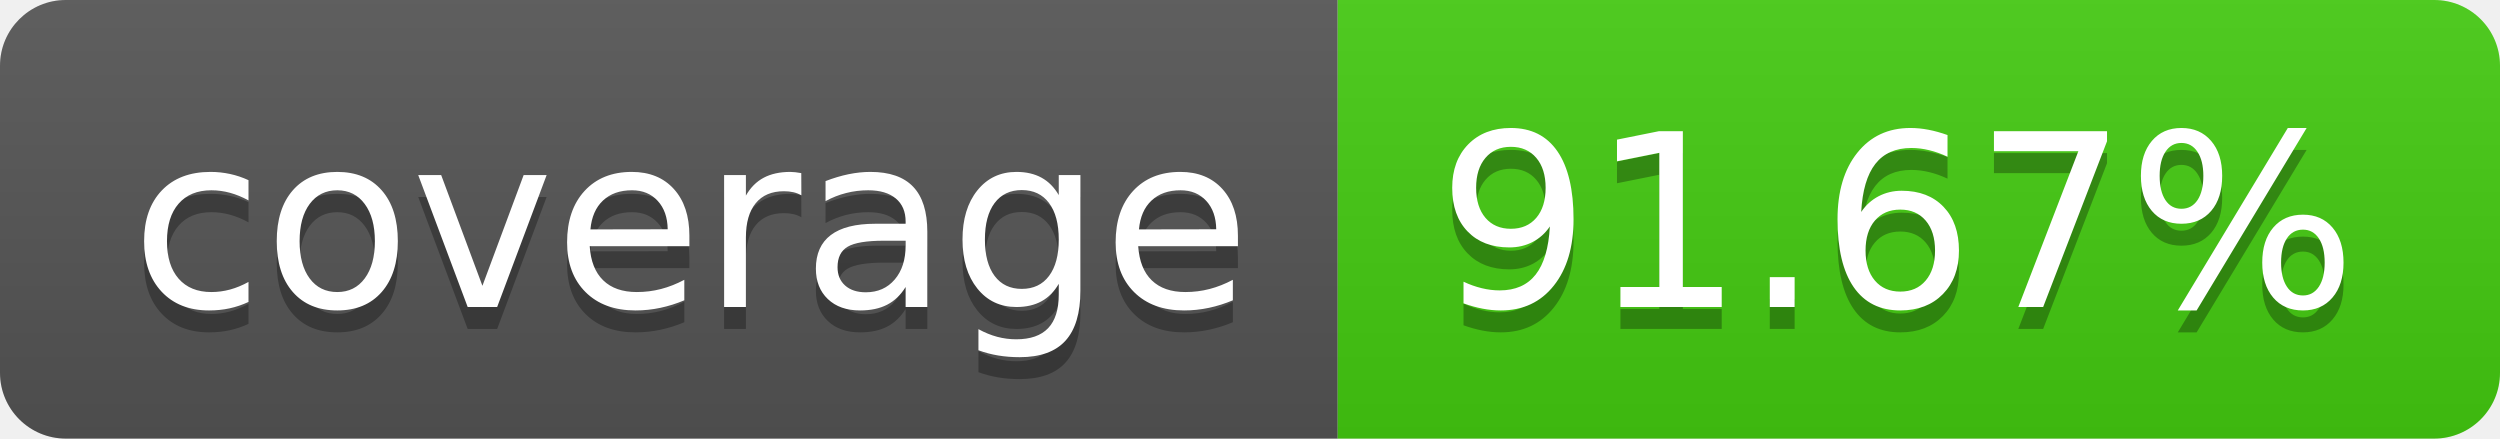
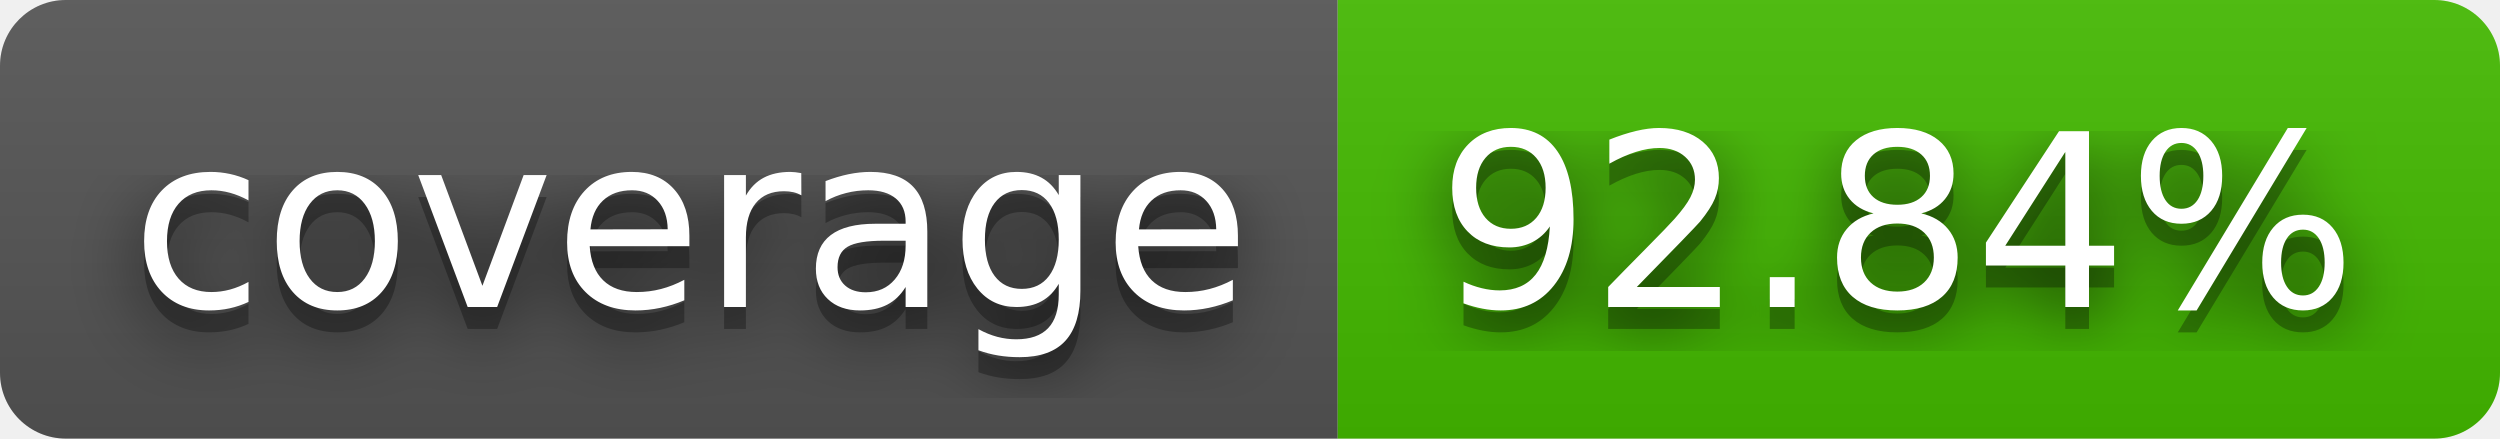
- <svg xmlns="http://www.w3.org/2000/svg" width="114" height="20" role="img" aria-label="coverage: 91.67%">
+ <svg xmlns="http://www.w3.org/2000/svg" width="114" height="20" role="img" aria-label="coverage: 92.84%">
+   <filter id="blur">
+     <feGaussianBlur in="SourceGraphic" stdDeviation="16" />
+   </filter>
  <linearGradient id="s" x2="0" y2="100%">
    <stop offset="0" stop-color="#bbb" stop-opacity=".1" />
    <stop offset="1" stop-opacity=".1" />
  </linearGradient>
  <clipPath id="r">
    <rect width="114" height="20" rx="3" fill="#fff" />
  </clipPath>
  <g clip-path="url(#r)">
    <rect width="61" height="20" fill="#555" />
-     <rect x="61" width="53" height="20" fill="#4c1" />
+     <rect x="61" width="53" height="20" fill="#4b0" />
    <rect width="114" height="20" fill="url(#s)" />
  </g>
  <g fill="#fff" text-anchor="middle" font-family="Verdana,Geneva,DejaVu Sans,sans-serif" text-rendering="geometricPrecision" font-size="110">
+     <text aria-hidden="true" x="315" y="150" fill="#010101" fill-opacity=".80" filter="url(#blur)" transform="scale(.1)" textLength="510">coverage</text>
    <text aria-hidden="true" x="315" y="150" fill="#010101" fill-opacity=".3" transform="scale(.1)" textLength="510">coverage</text>
    <text x="315" y="140" transform="scale(.1)" fill="#fff" textLength="510">coverage</text>
-     <text aria-hidden="true" x="865" y="150" fill="#010101" fill-opacity=".3" transform="scale(.1)" textLength="430">91.67%</text>
-     <text x="865" y="140" transform="scale(.1)" fill="#fff" textLength="430">91.67%</text>
+     <text aria-hidden="true" x="865" y="150" fill="#010101" fill-opacity=".80" filter="url(#blur)" transform="scale(.1)" textLength="430">92.84%</text>
+     <text aria-hidden="true" x="865" y="150" fill="#010101" fill-opacity=".3" transform="scale(.1)" textLength="430">92.84%</text>
+     <text x="865" y="140" transform="scale(.1)" fill="#fff" textLength="430">92.84%</text>
  </g>
</svg>
